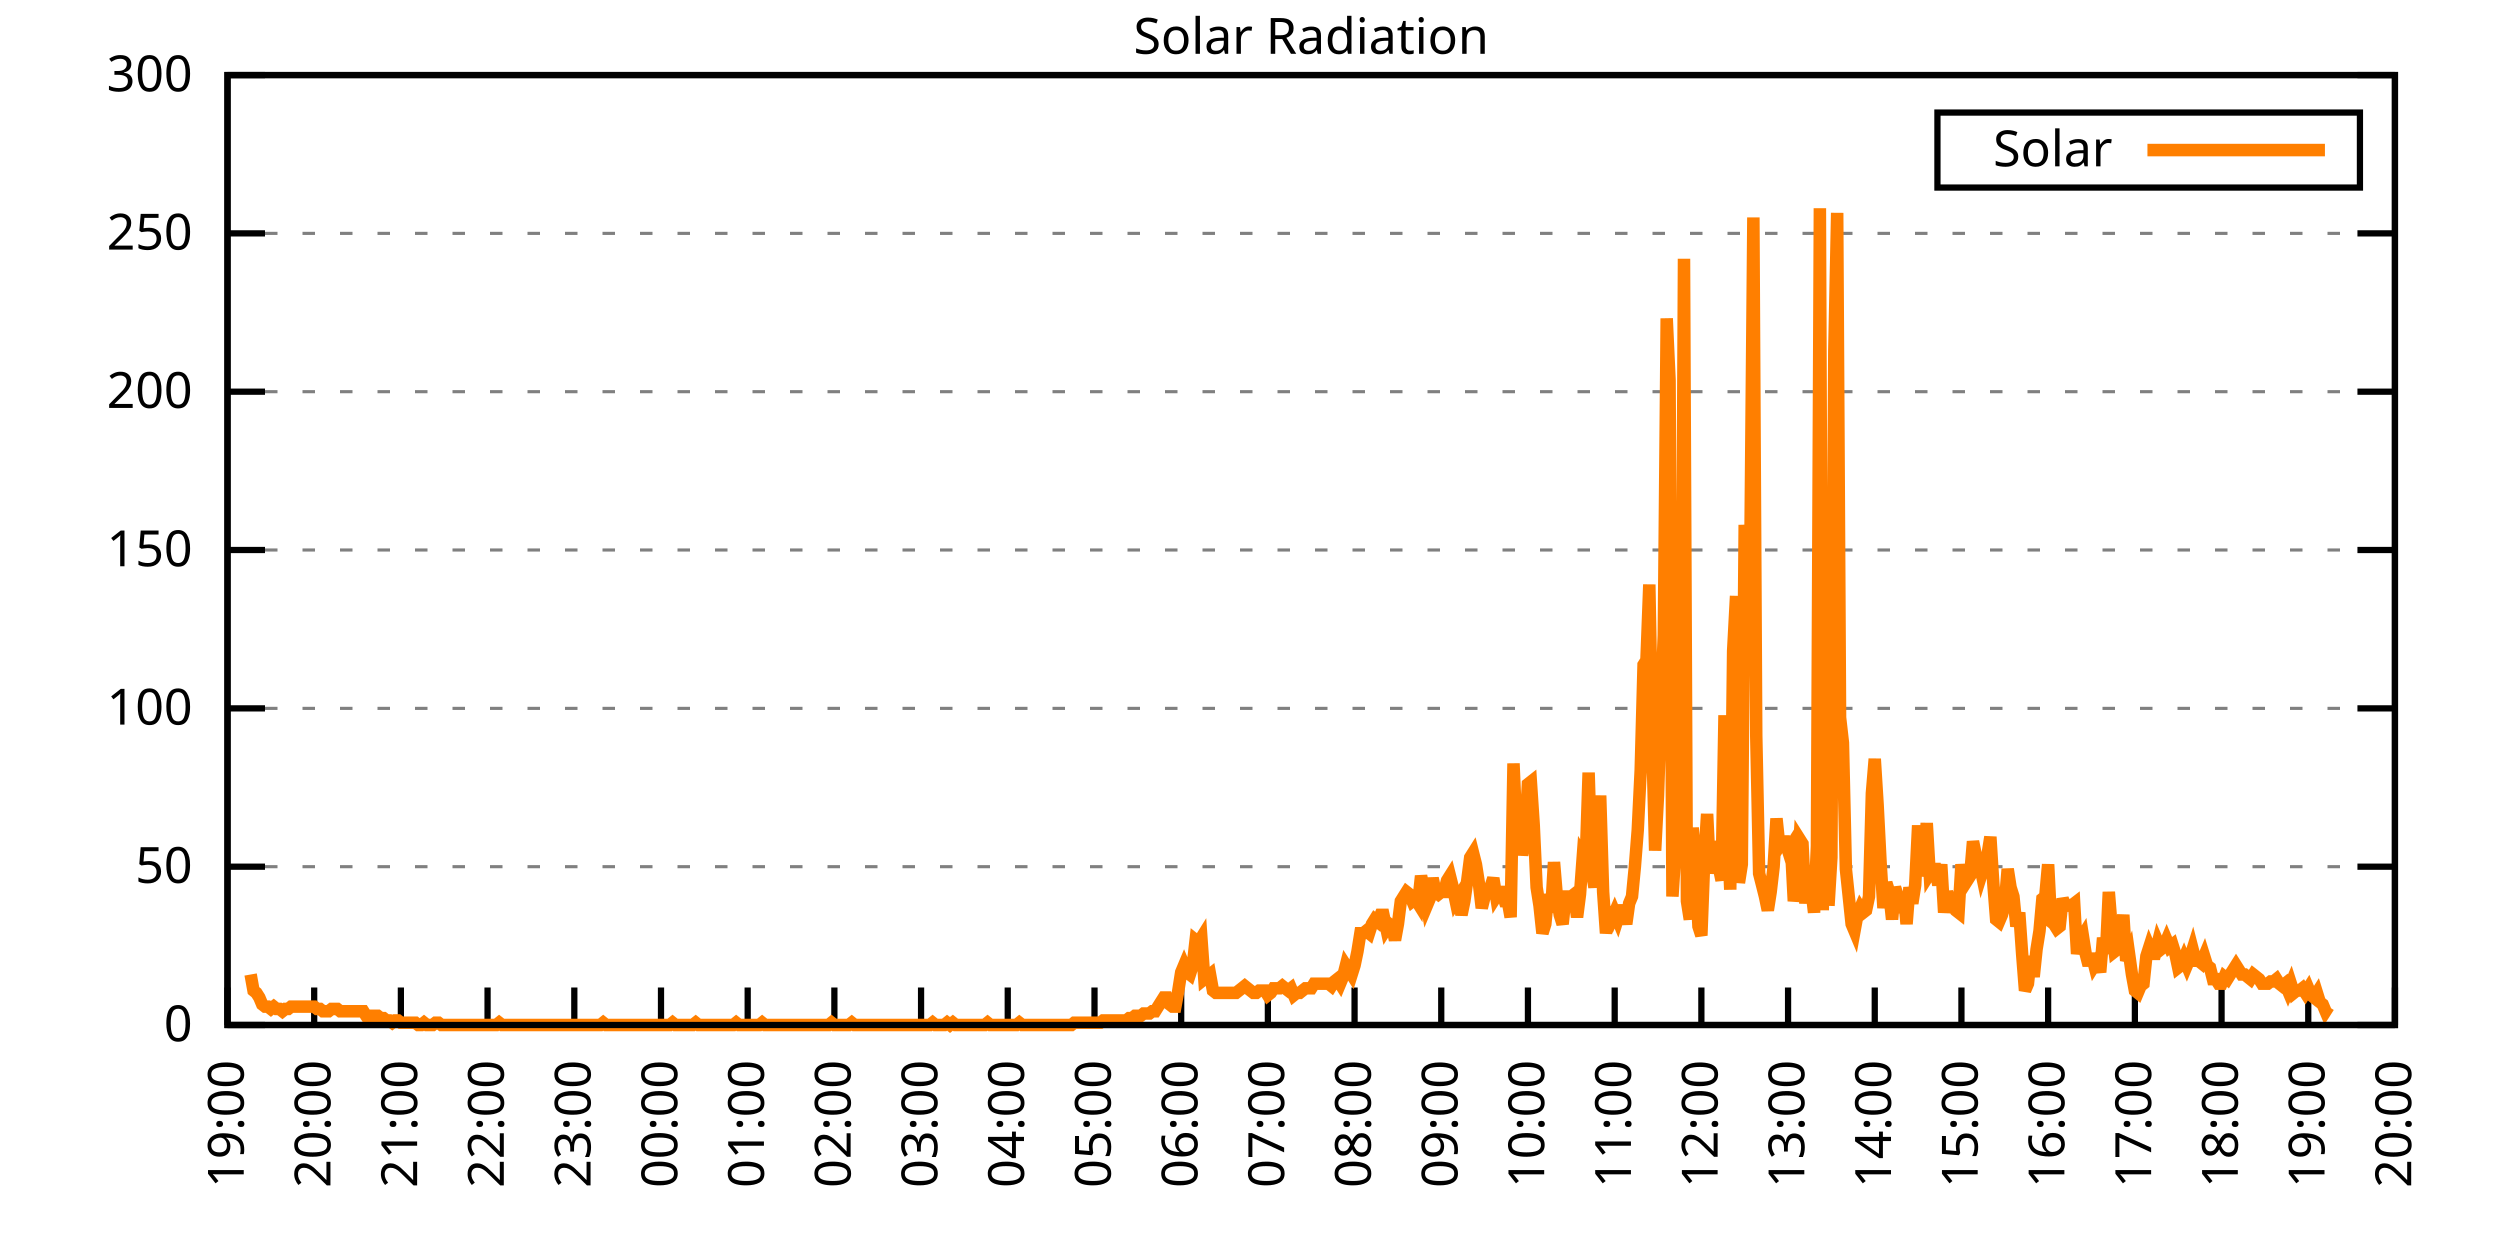
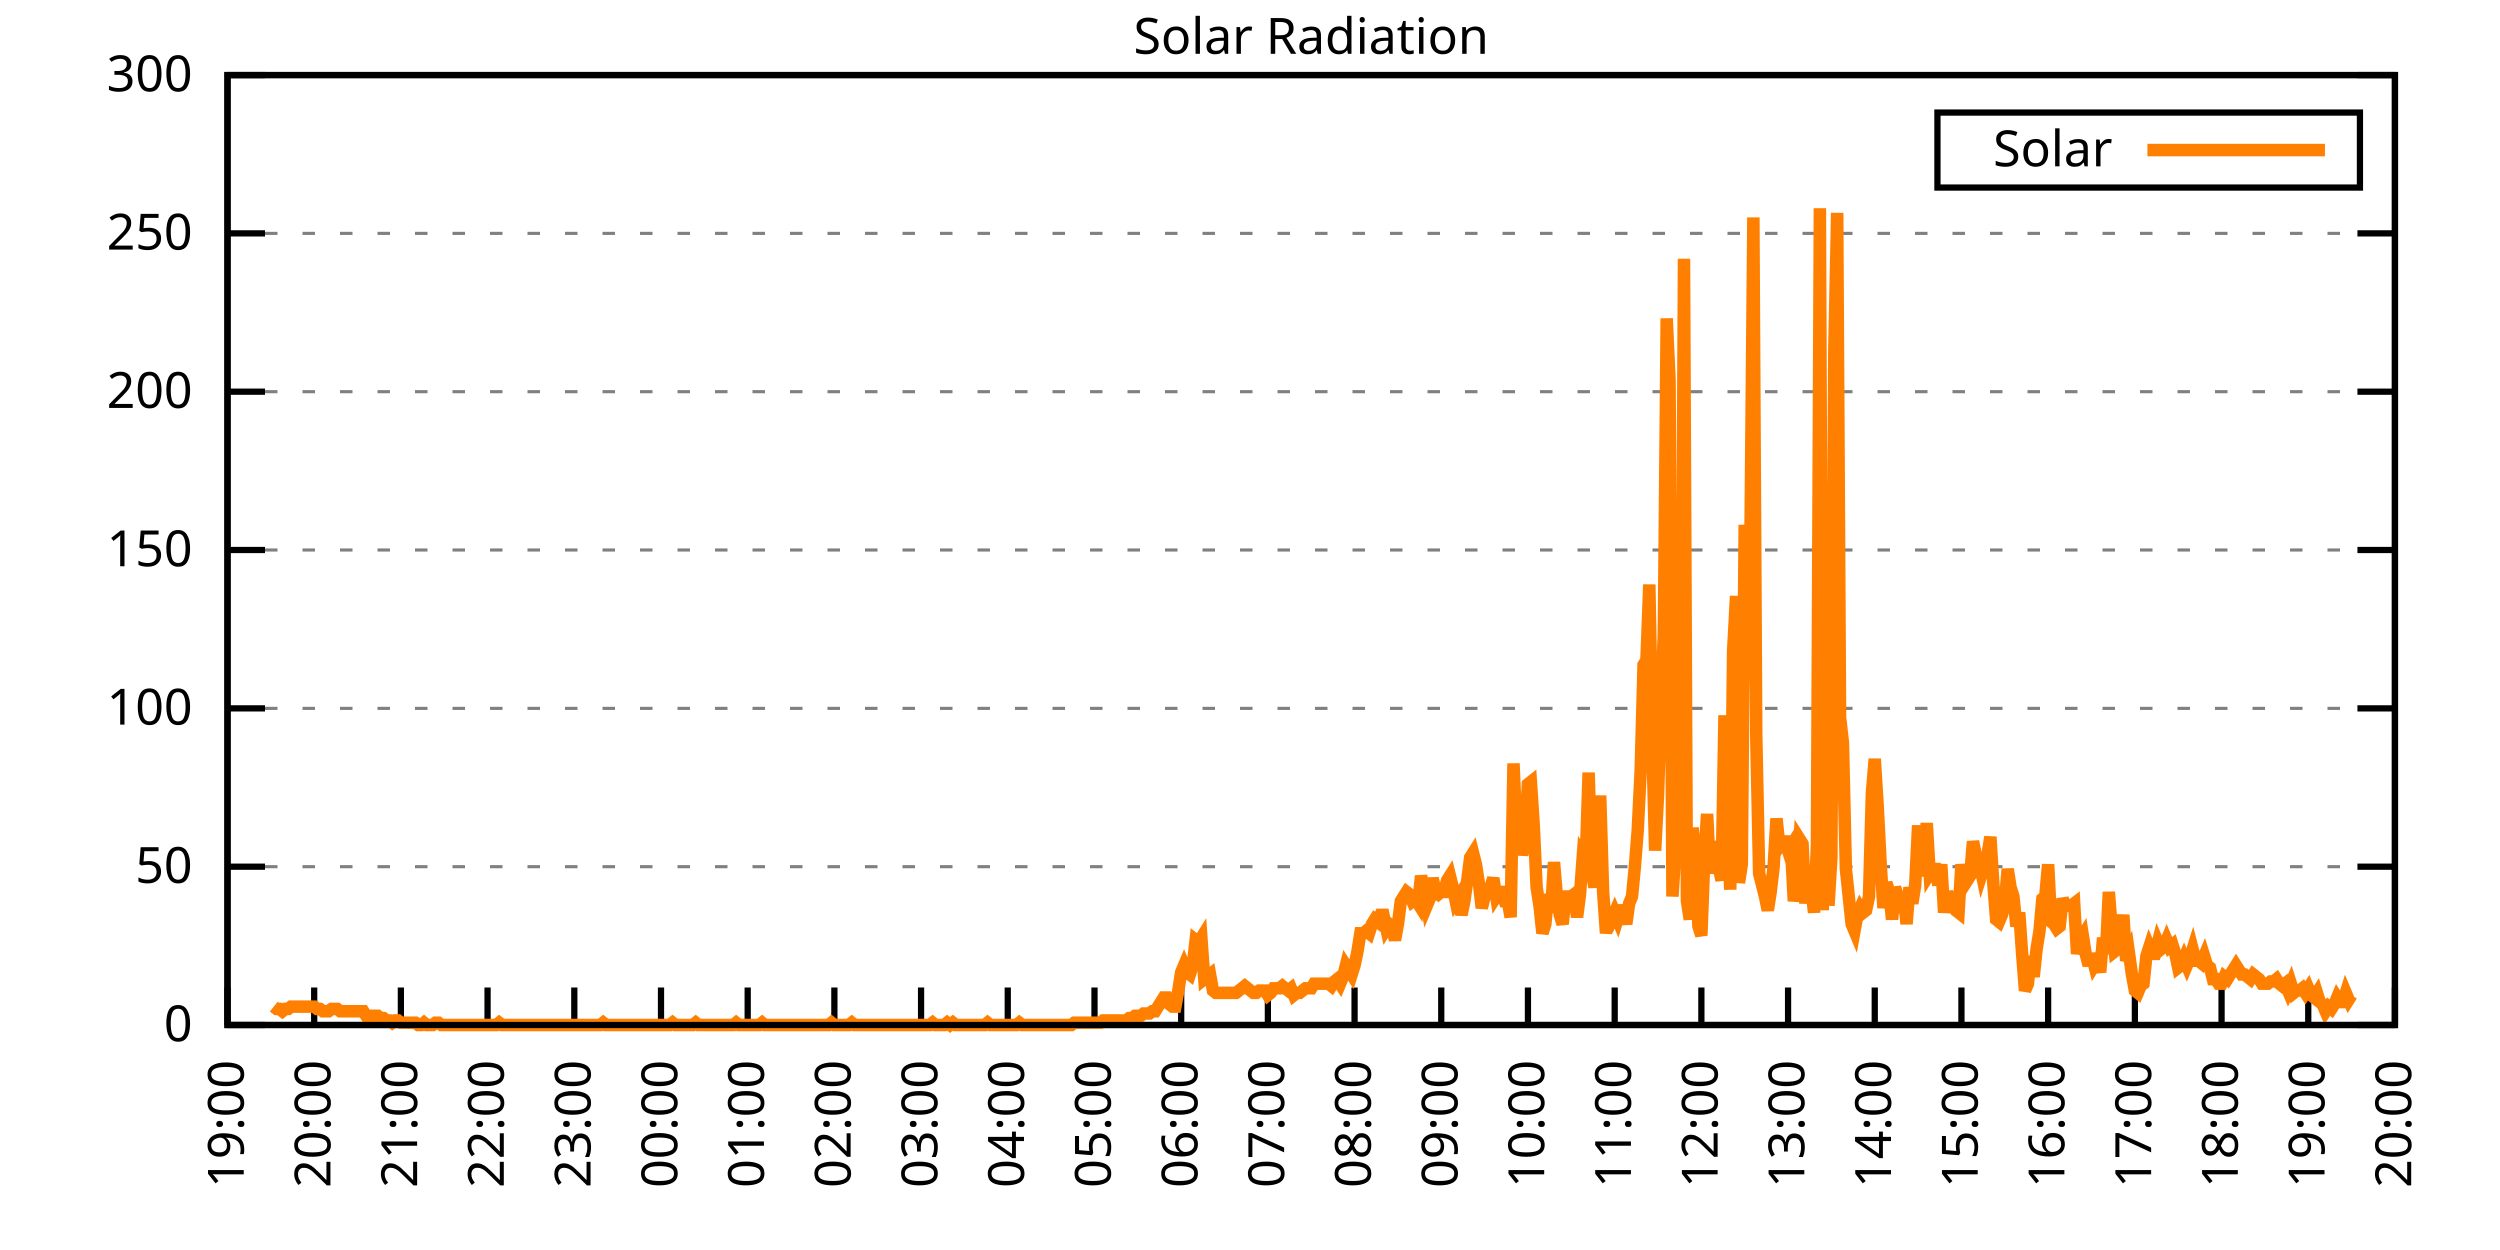
<svg xmlns="http://www.w3.org/2000/svg" xmlns:xlink="http://www.w3.org/1999/xlink" width="400" height="200" viewBox="0 0 400 200">
  <g id="gnuplot_canvas">
    <rect x="0" y="0" width="400" height="200" fill="none" />
    <defs>
      <circle id="gpDot" r="0.5" stroke-width="0.5" stroke="currentColor" />
      <path id="gpPt0" stroke-width="0.333" stroke="currentColor" d="M-1,0 h2 M0,-1 v2" />
      <path id="gpPt1" stroke-width="0.333" stroke="currentColor" d="M-1,-1 L1,1 M1,-1 L-1,1" />
      <path id="gpPt2" stroke-width="0.333" stroke="currentColor" d="M-1,0 L1,0 M0,-1 L0,1 M-1,-1 L1,1 M-1,1 L1,-1" />
      <rect id="gpPt3" stroke-width="0.333" stroke="currentColor" x="-1" y="-1" width="2" height="2" />
      <rect id="gpPt4" stroke-width="0.333" stroke="currentColor" fill="currentColor" x="-1" y="-1" width="2" height="2" />
      <circle id="gpPt5" stroke-width="0.333" stroke="currentColor" cx="0" cy="0" r="1" />
      <use xlink:href="#gpPt5" id="gpPt6" fill="currentColor" stroke="none" />
      <path id="gpPt7" stroke-width="0.333" stroke="currentColor" d="M0,-1.33 L-1.33,0.67 L1.33,0.67 z" />
      <use xlink:href="#gpPt7" id="gpPt8" fill="currentColor" stroke="none" />
      <use xlink:href="#gpPt7" id="gpPt9" stroke="currentColor" transform="rotate(180)" />
      <use xlink:href="#gpPt9" id="gpPt10" fill="currentColor" stroke="none" />
      <use xlink:href="#gpPt3" id="gpPt11" stroke="currentColor" transform="rotate(45)" />
      <use xlink:href="#gpPt11" id="gpPt12" fill="currentColor" stroke="none" />
      <path id="gpPt13" stroke-width="0.333" stroke="currentColor" d="M0,1.330 L1.265,0.411 L0.782,-1.067 L-0.782,-1.076 L-1.265,0.411 z" />
      <use xlink:href="#gpPt13" id="gpPt14" fill="currentColor" stroke="none" />
      <filter id="textbox" filterUnits="objectBoundingBox" x="0" y="0" height="1" width="1">
        <feFlood flood-color="white" flood-opacity="1" result="bgnd" />
        <feComposite in="SourceGraphic" in2="bgnd" operator="atop" />
      </filter>
      <filter id="greybox" filterUnits="objectBoundingBox" x="0" y="0" height="1" width="1">
        <feFlood flood-color="lightgrey" flood-opacity="1" result="grey" />
        <feComposite in="SourceGraphic" in2="grey" operator="atop" />
      </filter>
    </defs>
    <g fill="none" color="white" stroke="currentColor" stroke-width="1.00" stroke-linecap="butt" stroke-linejoin="miter">
</g>
    <g fill="none" color="black" stroke="currentColor" stroke-width="1.00" stroke-linecap="butt" stroke-linejoin="miter">
      <g stroke="none" shape-rendering="crispEdges">
        <polygon fill="rgb(255, 255, 255)" points="36.40,164.00 383.18,164.00 383.18,12.02 36.40,12.02 " />
      </g>
    </g>
    <g fill="none" color="black" stroke="currentColor" stroke-width="1.00" stroke-linecap="butt" stroke-linejoin="miter">
</g>
    <g fill="none" color="black" stroke="black" stroke-width="0.50" stroke-linecap="butt" stroke-linejoin="miter">
</g>
    <g fill="none" color="gray" stroke="currentColor" stroke-width="0.50" stroke-linecap="butt" stroke-linejoin="miter">
      <path stroke="gray" stroke-dasharray="2,4" class="gridline" d="M36.40,164.00 L383.19,164.00  " />
    </g>
    <g fill="none" color="gray" stroke="gray" stroke-width="1.00" stroke-linecap="butt" stroke-linejoin="miter">
</g>
    <g fill="none" color="black" stroke="currentColor" stroke-width="1.00" stroke-linecap="butt" stroke-linejoin="miter">
      <path stroke="black" d="M36.40,164.00 L42.40,164.00 M383.19,164.00 L377.19,164.00  " />
      <g transform="translate(30.80,166.60)" stroke="none" fill="black" font-family="Sans" font-size="8.00" text-anchor="end">
        <text>
          <tspan font-family="Sans"> 0</tspan>
        </text>
      </g>
    </g>
    <g fill="none" color="black" stroke="currentColor" stroke-width="1.00" stroke-linecap="butt" stroke-linejoin="miter">
</g>
    <g fill="none" color="black" stroke="black" stroke-width="0.50" stroke-linecap="butt" stroke-linejoin="miter">
</g>
    <g fill="none" color="gray" stroke="currentColor" stroke-width="0.50" stroke-linecap="butt" stroke-linejoin="miter">
      <path stroke="gray" stroke-dasharray="2,4" class="gridline" d="M36.40,138.67 L383.19,138.67  " />
    </g>
    <g fill="none" color="gray" stroke="gray" stroke-width="1.00" stroke-linecap="butt" stroke-linejoin="miter">
</g>
    <g fill="none" color="black" stroke="currentColor" stroke-width="1.00" stroke-linecap="butt" stroke-linejoin="miter">
      <path stroke="black" d="M36.40,138.67 L42.40,138.67 M383.19,138.67 L377.19,138.67  " />
      <g transform="translate(30.80,141.27)" stroke="none" fill="black" font-family="Sans" font-size="8.00" text-anchor="end">
        <text>
          <tspan font-family="Sans"> 50</tspan>
        </text>
      </g>
    </g>
    <g fill="none" color="black" stroke="currentColor" stroke-width="1.00" stroke-linecap="butt" stroke-linejoin="miter">
</g>
    <g fill="none" color="black" stroke="black" stroke-width="0.50" stroke-linecap="butt" stroke-linejoin="miter">
</g>
    <g fill="none" color="gray" stroke="currentColor" stroke-width="0.50" stroke-linecap="butt" stroke-linejoin="miter">
      <path stroke="gray" stroke-dasharray="2,4" class="gridline" d="M36.40,113.34 L383.19,113.34  " />
    </g>
    <g fill="none" color="gray" stroke="gray" stroke-width="1.00" stroke-linecap="butt" stroke-linejoin="miter">
</g>
    <g fill="none" color="black" stroke="currentColor" stroke-width="1.00" stroke-linecap="butt" stroke-linejoin="miter">
      <path stroke="black" d="M36.40,113.34 L42.40,113.34 M383.19,113.34 L377.19,113.34  " />
      <g transform="translate(30.80,115.94)" stroke="none" fill="black" font-family="Sans" font-size="8.00" text-anchor="end">
        <text>
          <tspan font-family="Sans"> 100</tspan>
        </text>
      </g>
    </g>
    <g fill="none" color="black" stroke="currentColor" stroke-width="1.00" stroke-linecap="butt" stroke-linejoin="miter">
</g>
    <g fill="none" color="black" stroke="black" stroke-width="0.50" stroke-linecap="butt" stroke-linejoin="miter">
</g>
    <g fill="none" color="gray" stroke="currentColor" stroke-width="0.50" stroke-linecap="butt" stroke-linejoin="miter">
      <path stroke="gray" stroke-dasharray="2,4" class="gridline" d="M36.40,88.00 L383.19,88.00  " />
    </g>
    <g fill="none" color="gray" stroke="gray" stroke-width="1.00" stroke-linecap="butt" stroke-linejoin="miter">
</g>
    <g fill="none" color="black" stroke="currentColor" stroke-width="1.00" stroke-linecap="butt" stroke-linejoin="miter">
      <path stroke="black" d="M36.40,88.00 L42.40,88.00 M383.19,88.00 L377.19,88.00  " />
      <g transform="translate(30.80,90.60)" stroke="none" fill="black" font-family="Sans" font-size="8.00" text-anchor="end">
        <text>
          <tspan font-family="Sans"> 150</tspan>
        </text>
      </g>
    </g>
    <g fill="none" color="black" stroke="currentColor" stroke-width="1.00" stroke-linecap="butt" stroke-linejoin="miter">
</g>
    <g fill="none" color="black" stroke="black" stroke-width="0.50" stroke-linecap="butt" stroke-linejoin="miter">
</g>
    <g fill="none" color="gray" stroke="currentColor" stroke-width="0.50" stroke-linecap="butt" stroke-linejoin="miter">
      <path stroke="gray" stroke-dasharray="2,4" class="gridline" d="M36.40,62.67 L383.19,62.67  " />
    </g>
    <g fill="none" color="gray" stroke="gray" stroke-width="1.00" stroke-linecap="butt" stroke-linejoin="miter">
</g>
    <g fill="none" color="black" stroke="currentColor" stroke-width="1.00" stroke-linecap="butt" stroke-linejoin="miter">
      <path stroke="black" d="M36.40,62.67 L42.40,62.67 M383.19,62.67 L377.19,62.67  " />
      <g transform="translate(30.80,65.27)" stroke="none" fill="black" font-family="Sans" font-size="8.00" text-anchor="end">
        <text>
          <tspan font-family="Sans"> 200</tspan>
        </text>
      </g>
    </g>
    <g fill="none" color="black" stroke="currentColor" stroke-width="1.00" stroke-linecap="butt" stroke-linejoin="miter">
</g>
    <g fill="none" color="black" stroke="black" stroke-width="0.50" stroke-linecap="butt" stroke-linejoin="miter">
</g>
    <g fill="none" color="gray" stroke="currentColor" stroke-width="0.50" stroke-linecap="butt" stroke-linejoin="miter">
      <path stroke="gray" stroke-dasharray="2,4" class="gridline" d="M36.40,37.34 L383.19,37.34  " />
    </g>
    <g fill="none" color="gray" stroke="gray" stroke-width="1.00" stroke-linecap="butt" stroke-linejoin="miter">
</g>
    <g fill="none" color="black" stroke="currentColor" stroke-width="1.00" stroke-linecap="butt" stroke-linejoin="miter">
      <path stroke="black" d="M36.40,37.34 L42.40,37.34 M383.19,37.34 L377.19,37.34  " />
      <g transform="translate(30.80,39.94)" stroke="none" fill="black" font-family="Sans" font-size="8.00" text-anchor="end">
        <text>
          <tspan font-family="Sans"> 250</tspan>
        </text>
      </g>
    </g>
    <g fill="none" color="black" stroke="currentColor" stroke-width="1.00" stroke-linecap="butt" stroke-linejoin="miter">
</g>
    <g fill="none" color="black" stroke="black" stroke-width="0.50" stroke-linecap="butt" stroke-linejoin="miter">
</g>
    <g fill="none" color="gray" stroke="currentColor" stroke-width="0.50" stroke-linecap="butt" stroke-linejoin="miter">
      <path stroke="gray" stroke-dasharray="2,4" class="gridline" d="M36.40,12.01 L383.19,12.01  " />
    </g>
    <g fill="none" color="gray" stroke="gray" stroke-width="1.00" stroke-linecap="butt" stroke-linejoin="miter">
</g>
    <g fill="none" color="black" stroke="currentColor" stroke-width="1.00" stroke-linecap="butt" stroke-linejoin="miter">
      <path stroke="black" d="M36.40,12.01 L42.40,12.01 M383.19,12.01 L377.19,12.01  " />
      <g transform="translate(30.80,14.61)" stroke="none" fill="black" font-family="Sans" font-size="8.00" text-anchor="end">
        <text>
          <tspan font-family="Sans"> 300</tspan>
        </text>
      </g>
    </g>
    <g fill="none" color="black" stroke="currentColor" stroke-width="1.00" stroke-linecap="butt" stroke-linejoin="miter">
      <path stroke="black" d="M36.40,164.00 L36.40,158.00  " />
      <g transform="translate(39.00,169.60) rotate(270.00)" stroke="none" fill="black" font-family="Sans" font-size="8.00" text-anchor="end">
        <text>
          <tspan font-family="Sans">19:00</tspan>
        </text>
      </g>
    </g>
    <g fill="none" color="black" stroke="currentColor" stroke-width="1.00" stroke-linecap="butt" stroke-linejoin="miter">
      <path stroke="black" d="M50.27,164.00 L50.27,158.00  " />
      <g transform="translate(52.87,169.60) rotate(270.00)" stroke="none" fill="black" font-family="Sans" font-size="8.00" text-anchor="end">
        <text>
          <tspan font-family="Sans">20:00</tspan>
        </text>
      </g>
    </g>
    <g fill="none" color="black" stroke="currentColor" stroke-width="1.00" stroke-linecap="butt" stroke-linejoin="miter">
      <path stroke="black" d="M64.14,164.00 L64.14,158.00  " />
      <g transform="translate(66.74,169.60) rotate(270.00)" stroke="none" fill="black" font-family="Sans" font-size="8.00" text-anchor="end">
        <text>
          <tspan font-family="Sans">21:00</tspan>
        </text>
      </g>
    </g>
    <g fill="none" color="black" stroke="currentColor" stroke-width="1.00" stroke-linecap="butt" stroke-linejoin="miter">
      <path stroke="black" d="M78.01,164.00 L78.01,158.00  " />
      <g transform="translate(80.61,169.60) rotate(270.00)" stroke="none" fill="black" font-family="Sans" font-size="8.00" text-anchor="end">
        <text>
          <tspan font-family="Sans">22:00</tspan>
        </text>
      </g>
    </g>
    <g fill="none" color="black" stroke="currentColor" stroke-width="1.00" stroke-linecap="butt" stroke-linejoin="miter">
      <path stroke="black" d="M91.89,164.00 L91.89,158.00  " />
      <g transform="translate(94.49,169.60) rotate(270.00)" stroke="none" fill="black" font-family="Sans" font-size="8.00" text-anchor="end">
        <text>
          <tspan font-family="Sans">23:00</tspan>
        </text>
      </g>
    </g>
    <g fill="none" color="black" stroke="currentColor" stroke-width="1.00" stroke-linecap="butt" stroke-linejoin="miter">
      <path stroke="black" d="M105.76,164.00 L105.76,158.00  " />
      <g transform="translate(108.36,169.60) rotate(270.00)" stroke="none" fill="black" font-family="Sans" font-size="8.00" text-anchor="end">
        <text>
          <tspan font-family="Sans">00:00</tspan>
        </text>
      </g>
    </g>
    <g fill="none" color="black" stroke="currentColor" stroke-width="1.00" stroke-linecap="butt" stroke-linejoin="miter">
      <path stroke="black" d="M119.63,164.00 L119.63,158.00  " />
      <g transform="translate(122.23,169.60) rotate(270.00)" stroke="none" fill="black" font-family="Sans" font-size="8.00" text-anchor="end">
        <text>
          <tspan font-family="Sans">01:00</tspan>
        </text>
      </g>
    </g>
    <g fill="none" color="black" stroke="currentColor" stroke-width="1.00" stroke-linecap="butt" stroke-linejoin="miter">
      <path stroke="black" d="M133.50,164.00 L133.50,158.00  " />
      <g transform="translate(136.10,169.60) rotate(270.00)" stroke="none" fill="black" font-family="Sans" font-size="8.00" text-anchor="end">
        <text>
          <tspan font-family="Sans">02:00</tspan>
        </text>
      </g>
    </g>
    <g fill="none" color="black" stroke="currentColor" stroke-width="1.00" stroke-linecap="butt" stroke-linejoin="miter">
      <path stroke="black" d="M147.37,164.00 L147.37,158.00  " />
      <g transform="translate(149.97,169.60) rotate(270.00)" stroke="none" fill="black" font-family="Sans" font-size="8.00" text-anchor="end">
        <text>
          <tspan font-family="Sans">03:00</tspan>
        </text>
      </g>
    </g>
    <g fill="none" color="black" stroke="currentColor" stroke-width="1.00" stroke-linecap="butt" stroke-linejoin="miter">
      <path stroke="black" d="M161.24,164.00 L161.24,158.00  " />
      <g transform="translate(163.84,169.60) rotate(270.00)" stroke="none" fill="black" font-family="Sans" font-size="8.00" text-anchor="end">
        <text>
          <tspan font-family="Sans">04:00</tspan>
        </text>
      </g>
    </g>
    <g fill="none" color="black" stroke="currentColor" stroke-width="1.00" stroke-linecap="butt" stroke-linejoin="miter">
      <path stroke="black" d="M175.12,164.00 L175.12,158.00  " />
      <g transform="translate(177.72,169.60) rotate(270.00)" stroke="none" fill="black" font-family="Sans" font-size="8.00" text-anchor="end">
        <text>
          <tspan font-family="Sans">05:00</tspan>
        </text>
      </g>
    </g>
    <g fill="none" color="black" stroke="currentColor" stroke-width="1.00" stroke-linecap="butt" stroke-linejoin="miter">
      <path stroke="black" d="M188.99,164.00 L188.99,158.00  " />
      <g transform="translate(191.59,169.60) rotate(270.00)" stroke="none" fill="black" font-family="Sans" font-size="8.00" text-anchor="end">
        <text>
          <tspan font-family="Sans">06:00</tspan>
        </text>
      </g>
    </g>
    <g fill="none" color="black" stroke="currentColor" stroke-width="1.00" stroke-linecap="butt" stroke-linejoin="miter">
      <path stroke="black" d="M202.86,164.00 L202.86,158.00  " />
      <g transform="translate(205.46,169.60) rotate(270.00)" stroke="none" fill="black" font-family="Sans" font-size="8.00" text-anchor="end">
        <text>
          <tspan font-family="Sans">07:00</tspan>
        </text>
      </g>
    </g>
    <g fill="none" color="black" stroke="currentColor" stroke-width="1.00" stroke-linecap="butt" stroke-linejoin="miter">
      <path stroke="black" d="M216.73,164.00 L216.73,158.00  " />
      <g transform="translate(219.33,169.60) rotate(270.00)" stroke="none" fill="black" font-family="Sans" font-size="8.00" text-anchor="end">
        <text>
          <tspan font-family="Sans">08:00</tspan>
        </text>
      </g>
    </g>
    <g fill="none" color="black" stroke="currentColor" stroke-width="1.00" stroke-linecap="butt" stroke-linejoin="miter">
      <path stroke="black" d="M230.60,164.00 L230.60,158.00  " />
      <g transform="translate(233.20,169.60) rotate(270.00)" stroke="none" fill="black" font-family="Sans" font-size="8.00" text-anchor="end">
        <text>
          <tspan font-family="Sans">09:00</tspan>
        </text>
      </g>
    </g>
    <g fill="none" color="black" stroke="currentColor" stroke-width="1.00" stroke-linecap="butt" stroke-linejoin="miter">
      <path stroke="black" d="M244.47,164.00 L244.47,158.00  " />
      <g transform="translate(247.07,169.60) rotate(270.00)" stroke="none" fill="black" font-family="Sans" font-size="8.00" text-anchor="end">
        <text>
          <tspan font-family="Sans">10:00</tspan>
        </text>
      </g>
    </g>
    <g fill="none" color="black" stroke="currentColor" stroke-width="1.00" stroke-linecap="butt" stroke-linejoin="miter">
      <path stroke="black" d="M258.35,164.00 L258.35,158.00  " />
      <g transform="translate(260.95,169.60) rotate(270.00)" stroke="none" fill="black" font-family="Sans" font-size="8.00" text-anchor="end">
        <text>
          <tspan font-family="Sans">11:00</tspan>
        </text>
      </g>
    </g>
    <g fill="none" color="black" stroke="currentColor" stroke-width="1.00" stroke-linecap="butt" stroke-linejoin="miter">
      <path stroke="black" d="M272.22,164.00 L272.22,158.00  " />
      <g transform="translate(274.82,169.60) rotate(270.00)" stroke="none" fill="black" font-family="Sans" font-size="8.00" text-anchor="end">
        <text>
          <tspan font-family="Sans">12:00</tspan>
        </text>
      </g>
    </g>
    <g fill="none" color="black" stroke="currentColor" stroke-width="1.00" stroke-linecap="butt" stroke-linejoin="miter">
      <path stroke="black" d="M286.09,164.00 L286.09,158.00  " />
      <g transform="translate(288.69,169.60) rotate(270.00)" stroke="none" fill="black" font-family="Sans" font-size="8.00" text-anchor="end">
        <text>
          <tspan font-family="Sans">13:00</tspan>
        </text>
      </g>
    </g>
    <g fill="none" color="black" stroke="currentColor" stroke-width="1.00" stroke-linecap="butt" stroke-linejoin="miter">
      <path stroke="black" d="M299.96,164.00 L299.96,158.00  " />
      <g transform="translate(302.56,169.60) rotate(270.00)" stroke="none" fill="black" font-family="Sans" font-size="8.00" text-anchor="end">
        <text>
          <tspan font-family="Sans">14:00</tspan>
        </text>
      </g>
    </g>
    <g fill="none" color="black" stroke="currentColor" stroke-width="1.00" stroke-linecap="butt" stroke-linejoin="miter">
      <path stroke="black" d="M313.83,164.00 L313.83,158.00  " />
      <g transform="translate(316.43,169.60) rotate(270.00)" stroke="none" fill="black" font-family="Sans" font-size="8.00" text-anchor="end">
        <text>
          <tspan font-family="Sans">15:00</tspan>
        </text>
      </g>
    </g>
    <g fill="none" color="black" stroke="currentColor" stroke-width="1.00" stroke-linecap="butt" stroke-linejoin="miter">
      <path stroke="black" d="M327.70,164.00 L327.70,158.00  " />
      <g transform="translate(330.30,169.60) rotate(270.00)" stroke="none" fill="black" font-family="Sans" font-size="8.00" text-anchor="end">
        <text>
          <tspan font-family="Sans">16:00</tspan>
        </text>
      </g>
    </g>
    <g fill="none" color="black" stroke="currentColor" stroke-width="1.00" stroke-linecap="butt" stroke-linejoin="miter">
      <path stroke="black" d="M341.58,164.00 L341.58,158.00  " />
      <g transform="translate(344.18,169.60) rotate(270.00)" stroke="none" fill="black" font-family="Sans" font-size="8.00" text-anchor="end">
        <text>
          <tspan font-family="Sans">17:00</tspan>
        </text>
      </g>
    </g>
    <g fill="none" color="black" stroke="currentColor" stroke-width="1.00" stroke-linecap="butt" stroke-linejoin="miter">
      <path stroke="black" d="M355.45,164.00 L355.45,158.00  " />
      <g transform="translate(358.05,169.60) rotate(270.00)" stroke="none" fill="black" font-family="Sans" font-size="8.00" text-anchor="end">
        <text>
          <tspan font-family="Sans">18:00</tspan>
        </text>
      </g>
    </g>
    <g fill="none" color="black" stroke="currentColor" stroke-width="1.00" stroke-linecap="butt" stroke-linejoin="miter">
      <path stroke="black" d="M369.32,164.00 L369.32,158.00  " />
      <g transform="translate(371.92,169.60) rotate(270.00)" stroke="none" fill="black" font-family="Sans" font-size="8.00" text-anchor="end">
        <text>
          <tspan font-family="Sans">19:00</tspan>
        </text>
      </g>
    </g>
    <g fill="none" color="black" stroke="currentColor" stroke-width="1.00" stroke-linecap="butt" stroke-linejoin="miter">
      <path stroke="black" d="M383.19,164.00 L383.19,158.00  " />
      <g transform="translate(385.79,169.60) rotate(270.00)" stroke="none" fill="black" font-family="Sans" font-size="8.00" text-anchor="end">
        <text>
          <tspan font-family="Sans">20:00</tspan>
        </text>
      </g>
    </g>
    <g fill="none" color="black" stroke="currentColor" stroke-width="1.00" stroke-linecap="butt" stroke-linejoin="miter">
</g>
    <g fill="none" color="black" stroke="currentColor" stroke-width="1.00" stroke-linecap="butt" stroke-linejoin="miter">
      <path stroke="black" d="M36.40,12.01 L36.40,164.00 L383.19,164.00 L383.19,12.01 L36.40,12.01 Z  " />
    </g>
    <g fill="none" color="black" stroke="currentColor" stroke-width="1.00" stroke-linecap="butt" stroke-linejoin="miter">
</g>
    <g fill="none" color="black" stroke="currentColor" stroke-width="1.00" stroke-linecap="butt" stroke-linejoin="miter">
      <path stroke="black" d="M309.99,30.01 L309.99,18.01 L377.59,18.01 L377.59,30.01 L309.99,30.01 Z  " />
    </g>
    <g id="Solar_Radiation_plot_1">
      <g fill="none" color="white" stroke="black" stroke-width="2.00" stroke-linecap="butt" stroke-linejoin="miter">
</g>
      <g fill="none" color="black" stroke="currentColor" stroke-width="2.00" stroke-linecap="butt" stroke-linejoin="miter">
        <g transform="translate(337.99,26.61)" stroke="none" fill="black" font-family="Sans" font-size="8.00" text-anchor="end">
          <text>
            <tspan font-family="Sans">Solar</tspan>
          </text>
        </g>
      </g>
      <g fill="none" color="black" stroke="currentColor" stroke-width="2.00" stroke-linecap="butt" stroke-linejoin="miter">
-         <path stroke="rgb(255, 127,   0)" d="M343.59,24.01 L371.99,24.01 M40.10,155.92 L40.56,158.49 L41.02,158.86 L41.49,159.60 L41.95,160.70 L42.41,161.06   L42.87,161.06 L43.34,161.43 L43.80,161.06 L44.26,161.43 L44.72,161.43 L45.19,161.80 L45.65,161.43 L46.11,161.43   L46.57,161.06 L47.03,161.06 L47.50,161.06 L47.96,161.06 L48.42,161.06 L48.88,161.06 L49.35,161.06 L49.81,161.06   L50.27,161.06 L50.73,161.43 L51.20,161.43 L51.66,161.80 L52.12,161.80 L52.58,161.80 L53.05,161.43 L53.51,161.43   L53.97,161.43 L54.43,161.80 L54.90,161.80 L55.36,161.80 L55.82,161.80 L56.28,161.80 L56.75,161.80 L57.21,161.80   L57.67,161.80 L58.13,161.80 L58.59,162.53 L59.06,162.53 L59.52,162.53 L59.98,162.53 L60.44,162.53 L60.91,162.90   L61.37,162.90 L61.83,163.27 L62.29,163.27 L62.76,163.63 L63.22,163.27 L63.68,163.27 L64.14,163.63 L64.61,163.63   L65.07,163.63 L65.53,163.63 L65.99,163.63 L66.46,163.63 L66.92,164.00 L67.38,164.00 L67.84,163.63 L68.30,164.00   L68.77,164.00 L69.23,164.00 L69.69,163.63 L70.15,163.63 L70.62,164.00 L71.08,164.00 L71.54,164.00 L72.00,164.00   L72.47,164.00 L72.93,164.00 L73.39,164.00 L73.85,164.00 L74.32,164.00 L74.78,164.00 L75.24,164.00 L75.70,164.00   L76.17,164.00 L76.63,164.00 L77.09,164.00 L77.55,164.00 L78.01,164.00 L78.48,164.00 L78.94,164.00 L79.40,164.00   L79.86,163.63 L80.33,164.00 L80.79,164.00 L81.25,164.00 L81.71,164.00 L82.18,164.00 L82.64,164.00 L83.10,164.00   L83.56,164.00 L84.03,164.00 L84.49,164.00 L84.95,164.00 L85.41,164.00 L85.88,164.00 L86.34,164.00 L86.80,164.00   L87.26,164.00 L87.72,164.00 L88.19,164.00 L88.65,164.00 L89.11,164.00 L89.57,164.00 L90.04,164.00 L90.50,164.00   L90.96,164.00 L91.42,164.00 L91.89,164.00 L92.35,164.00 L92.81,164.00 L93.27,164.00 L93.74,164.00 L94.20,164.00   L94.66,164.00 L95.12,164.00 L95.59,164.00 L96.05,164.00 L96.51,163.63 L96.97,164.00 L97.44,164.00 L97.90,164.00   L98.36,164.00 L98.82,164.00 L99.28,164.00 L99.75,164.00 L100.21,164.00 L100.67,164.00 L101.13,164.00 L101.60,164.00   L102.06,164.00 L102.52,164.00 L102.98,164.00 L103.45,164.00 L103.91,164.00 L104.37,164.00 L104.83,164.00 L105.30,164.00   L105.76,164.00 L106.22,164.00 L106.68,164.00 L107.15,164.00 L107.61,163.63 L108.07,164.00 L108.53,164.00 L108.99,164.00   L109.46,164.00 L109.92,164.00 L110.38,164.00 L110.84,164.00 L111.31,163.63 L111.77,164.00 L112.23,164.00 L112.69,164.00   L113.16,164.00 L113.62,164.00 L114.08,164.00 L114.54,164.00 L115.01,164.00 L115.47,164.00 L115.93,164.00 L116.39,164.00   L116.86,164.00 L117.32,164.00 L117.78,163.63 L118.24,164.00 L118.70,164.00 L119.17,164.00 L119.63,164.00 L120.09,164.00   L120.55,164.00 L121.02,164.00 L121.48,164.00 L121.94,163.63 L122.40,164.00 L122.87,164.00 L123.33,164.00 L123.79,164.00   L124.25,164.00 L124.72,164.00 L125.18,164.00 L125.64,164.00 L126.10,164.00 L126.57,164.00 L127.03,164.00 L127.49,164.00   L127.95,164.00 L128.41,164.00 L128.88,164.00 L129.34,164.00 L129.80,164.00 L130.26,164.00 L130.73,164.00 L131.19,164.00   L131.65,164.00 L132.11,164.00 L132.58,164.00 L133.04,163.63 L133.50,164.00 L133.96,164.00 L134.43,164.00 L134.89,164.00   L135.35,164.00 L135.81,164.00 L136.28,163.63 L136.74,164.00 L137.20,164.00 L137.66,164.00 L138.13,164.00 L138.59,164.00   L139.05,164.00 L139.51,164.00 L139.97,164.00 L140.44,164.00 L140.90,164.00 L141.36,164.00 L141.82,164.00 L142.29,164.00   L142.75,164.00 L143.21,164.00 L143.67,164.00 L144.14,164.00 L144.60,164.00 L145.06,164.00 L145.52,164.00 L145.99,164.00   L146.45,164.00 L146.91,164.00 L147.37,164.00 L147.84,164.00 L148.30,164.00 L148.76,164.00 L149.22,163.63 L149.68,164.00   L150.15,164.00 L150.61,164.00 L151.07,164.00 L151.53,163.63 L152.00,164.00 L152.46,163.63 L152.92,164.00 L153.38,164.00   L153.85,164.00 L154.31,164.00 L154.77,164.00 L155.23,164.00 L155.70,164.00 L156.16,164.00 L156.62,164.00 L157.08,164.00   L157.55,164.00 L158.01,163.63 L158.47,164.00 L158.93,164.00 L159.39,164.00 L159.86,164.00 L160.32,164.00 L160.78,164.00   L161.24,164.00 L161.71,164.00 L162.17,164.00 L162.63,164.00 L163.09,163.63 L163.56,164.00 L164.02,164.00 L164.48,164.00   L164.94,164.00 L165.41,164.00 L165.87,164.00 L166.33,164.00 L166.79,164.00 L167.26,164.00 L167.72,164.00 L168.18,164.00   L168.64,164.00 L169.10,164.00 L169.57,164.00 L170.03,164.00 L170.49,164.00 L170.95,164.00 L171.42,164.00 L171.88,163.63   L172.34,163.63 L172.80,163.63 L173.27,163.63 L173.73,163.63 L174.19,163.63 L174.65,163.63 L175.12,163.63 L175.58,163.63   L176.04,163.63 L176.50,163.27 L176.97,163.27 L177.43,163.27 L177.89,163.27 L178.35,163.27 L178.82,163.27 L179.28,163.27   L179.74,163.27 L180.20,163.27 L180.66,162.90 L181.13,162.90 L181.59,162.53 L182.05,162.53 L182.51,162.53 L182.98,162.16   L183.44,162.16 L183.90,162.16 L184.36,161.80 L184.83,161.80 L185.29,161.06 L185.75,160.33 L186.21,159.60 L186.68,159.60   L187.14,160.70 L187.60,161.06 L188.06,161.06 L188.53,158.49 L188.99,155.56 L189.45,154.46 L189.91,155.56 L190.37,155.92   L190.84,154.46 L191.30,150.42 L191.76,150.79 L192.22,150.05 L192.69,156.66 L193.15,156.29 L193.61,155.92 L194.07,158.49   L194.54,158.86 L195.00,158.86 L195.46,158.86 L195.92,158.86 L196.39,158.86 L196.85,158.86 L197.31,158.86 L197.77,158.86   L198.24,158.49 L198.70,158.13 L199.16,157.76 L199.62,158.13 L200.08,158.49 L200.55,158.86 L201.01,158.86 L201.47,158.49   L201.93,158.49 L202.40,158.49 L202.86,159.23 L203.32,158.86 L203.78,158.13 L204.25,158.13 L204.71,158.13 L205.17,157.76   L205.63,158.13 L206.10,158.49 L206.56,158.13 L207.02,159.23 L207.48,158.86 L207.95,158.86 L208.41,158.49 L208.87,158.13   L209.33,158.13 L209.80,158.13 L210.26,157.39 L210.72,157.39 L211.18,157.39 L211.64,157.39 L212.11,157.39 L212.57,157.39   L213.03,157.76 L213.49,157.03 L213.96,156.66 L214.42,157.39 L214.88,156.29 L215.34,154.46 L215.81,155.19 L216.27,155.92   L216.73,154.46 L217.19,152.25 L217.66,149.32 L218.12,149.32 L218.58,148.95 L219.04,149.32 L219.51,147.85 L219.97,147.11   L220.43,147.48 L220.89,146.38 L221.35,146.38 L221.82,148.58 L222.28,147.85 L222.74,148.22 L223.20,150.42 L223.67,147.85   L224.13,144.18 L224.59,143.44 L225.05,142.71 L225.52,143.08 L225.98,144.18 L226.44,143.81 L226.90,144.55 L227.37,140.14   L227.83,142.34 L228.29,144.91 L228.75,143.81 L229.22,140.51 L229.68,142.71 L230.14,143.08 L230.60,142.71 L231.06,142.71   L231.53,140.87 L231.99,140.14 L232.45,141.98 L232.91,144.18 L233.38,143.44 L233.84,146.38 L234.30,144.18 L234.76,140.87   L235.23,137.20 L235.69,136.47 L236.15,138.30 L236.61,141.24 L237.08,145.28 L237.54,143.44 L238.00,142.71 L238.46,141.98   L238.93,140.51 L239.39,143.44 L239.85,142.71 L240.31,142.71 L240.77,144.18 L241.24,144.18 L241.70,146.75 L242.16,122.15   L242.62,132.80 L243.09,130.23 L243.55,136.84 L244.01,133.90 L244.47,125.46 L244.94,125.09 L245.40,132.06 L245.86,141.98   L246.32,144.91 L246.79,149.32 L247.25,147.85 L247.71,143.08 L248.17,146.01 L248.64,137.94 L249.10,143.44 L249.56,146.38   L250.02,147.85 L250.49,143.44 L250.95,143.44 L251.41,143.44 L251.87,143.08 L252.33,146.75 L252.80,143.08 L253.26,136.84   L253.72,137.57 L254.18,123.62 L254.65,139.04 L255.11,141.98 L255.57,135.74 L256.03,127.29 L256.50,142.71 L256.96,149.32   L257.42,146.38 L257.88,147.11 L258.35,146.01 L258.81,147.11 L259.27,145.65 L259.73,145.65 L260.20,147.85 L260.66,144.55   L261.12,143.44 L261.58,138.67 L262.04,132.80 L262.51,123.25 L262.97,106.37 L263.43,105.64 L263.89,93.52 L264.36,118.48   L264.82,136.10 L265.28,127.29 L265.74,113.34 L266.21,101.60 L266.67,50.94 L267.13,60.85 L267.59,143.44 L268.06,136.10   L268.52,123.62 L268.98,130.23 L269.44,41.40 L269.91,144.18 L270.37,147.11 L270.83,132.43 L271.29,138.67 L271.75,148.22   L272.22,149.68 L272.68,137.57 L273.14,130.23 L273.60,139.77 L274.07,134.63 L274.53,137.57 L274.99,138.67 L275.45,140.87   L275.92,114.44 L276.38,132.06 L276.84,142.34 L277.30,104.17 L277.77,95.36 L278.23,141.24 L278.69,138.30 L279.15,83.98   L279.62,91.69 L280.08,85.45 L280.54,34.79 L281.00,117.75 L281.46,139.77 L281.93,141.61 L282.39,143.44 L282.85,145.65   L283.31,142.71 L283.78,138.67 L284.24,130.96 L284.70,135.37 L285.16,134.63 L285.63,134.63 L286.09,136.10 L286.55,135.37   L287.01,144.18 L287.48,141.61 L287.94,134.27 L288.40,135.00 L288.86,144.55 L289.33,139.41 L289.79,141.98 L290.25,146.01   L290.71,135.37 L291.18,33.32 L291.64,145.65 L292.10,91.69 L292.56,144.91 L293.02,137.20 L293.49,56.08 L293.95,34.06   L294.41,114.81 L294.87,118.85 L295.34,139.04 L295.80,143.44 L296.26,147.85 L296.72,148.95 L297.19,146.38 L297.65,145.28   L298.11,146.01 L298.57,145.65 L299.04,143.44 L299.50,126.93 L299.96,121.42 L300.42,128.76 L300.89,137.94 L301.35,145.28   L301.81,141.24 L302.27,142.71 L302.73,147.11 L303.20,141.98 L303.66,143.44 L304.12,146.01 L304.58,142.71 L305.05,147.85   L305.51,141.98 L305.97,144.55 L306.43,141.61 L306.90,132.06 L307.36,140.14 L307.82,137.94 L308.28,131.70 L308.75,139.77   L309.21,139.04 L309.67,139.04 L310.13,141.61 L310.60,138.30 L311.06,146.01 L311.52,142.71 L311.98,144.18 L312.44,144.91   L312.91,145.65 L313.37,146.01 L313.83,138.30 L314.29,141.61 L314.76,140.87 L315.22,140.14 L315.68,134.63 L316.14,136.84   L316.61,137.57 L317.07,139.77 L317.53,138.30 L317.99,136.84 L318.46,133.90 L318.92,141.24 L319.38,147.11 L319.84,147.48   L320.31,146.38 L320.77,144.55 L321.23,139.04 L321.69,141.98 L322.15,143.44 L322.62,148.22 L323.08,146.01 L323.54,152.62   L324.00,158.49 L324.47,157.39 L324.93,152.99 L325.39,156.29 L325.85,151.89 L326.32,148.95 L326.78,143.81 L327.24,143.44   L327.70,138.30 L328.17,147.48 L328.63,147.85 L329.09,148.58 L329.55,148.22 L330.02,143.81 L330.48,144.91 L330.94,144.91   L331.40,144.91 L331.87,144.55 L332.33,152.62 L332.79,150.42 L333.25,149.68 L333.71,152.62 L334.18,154.46 L334.64,152.62   L335.10,154.46 L335.56,153.72 L336.03,155.56 L336.49,150.05 L336.95,152.62 L337.41,142.71 L337.88,148.58 L338.34,152.25   L338.80,151.89 L339.26,150.05 L339.73,146.38 L340.19,153.72 L340.65,152.62 L341.11,155.92 L341.58,158.49 L342.04,158.86   L342.50,157.76 L342.96,157.39 L343.42,152.99 L343.89,151.52 L344.35,152.62 L344.81,152.62 L345.27,150.79 L345.74,151.89   L346.20,151.52 L346.66,150.42 L347.12,151.52 L347.59,151.15 L348.05,152.62 L348.51,154.82 L348.97,154.46 L349.44,153.35   L349.90,154.46 L350.36,153.35 L350.82,151.89 L351.29,153.72 L351.75,153.72 L352.21,154.09 L352.67,152.99 L353.13,154.46   L353.60,154.82 L354.06,156.66 L354.52,156.66 L354.98,157.39 L355.45,157.39 L355.91,156.29 L356.37,156.66 L356.83,155.92   L357.30,155.19 L357.76,154.46 L358.22,155.19 L358.68,155.92 L359.15,155.92 L359.61,156.29 L360.07,156.66 L360.53,155.92   L361.00,156.29 L361.46,156.66 L361.92,157.39 L362.38,157.39 L362.84,157.39 L363.31,157.03 L363.77,157.03 L364.23,156.66   L364.69,157.39 L365.16,157.76 L365.62,157.39 L366.08,158.49 L366.54,157.39 L367.01,158.86 L367.47,158.49 L367.93,158.49   L368.39,158.13 L368.86,158.86 L369.32,158.13 L369.78,159.23 L370.24,159.60 L370.71,158.86 L371.17,160.33 L371.63,160.70   L372.09,161.80 L372.56,161.06  " />
+         <path stroke="rgb(255, 127,   0)" d="M343.59,24.01 L371.99,24.01 M43.80,161.06 L44.26,161.43 L44.72,161.43 L45.19,161.80 L45.65,161.43 L46.11,161.43   L46.57,161.06 L47.03,161.06 L47.50,161.06 L47.96,161.06 L48.42,161.06 L48.88,161.06 L49.35,161.06 L49.81,161.06   L50.27,161.06 L50.73,161.43 L51.20,161.43 L51.66,161.80 L52.12,161.80 L52.58,161.80 L53.05,161.43 L53.51,161.43   L53.97,161.43 L54.43,161.80 L54.90,161.80 L55.36,161.80 L55.82,161.80 L56.28,161.80 L56.75,161.80 L57.21,161.80   L57.67,161.80 L58.13,161.80 L58.59,162.53 L59.06,162.53 L59.52,162.53 L59.98,162.53 L60.44,162.53 L60.91,162.90   L61.37,162.90 L61.83,163.27 L62.29,163.27 L62.76,163.63 L63.22,163.27 L63.68,163.27 L64.14,163.63 L64.61,163.63   L65.07,163.63 L65.53,163.63 L65.99,163.63 L66.46,163.63 L66.92,164.00 L67.38,164.00 L67.84,163.63 L68.30,164.00   L68.77,164.00 L69.23,164.00 L69.69,163.63 L70.15,163.63 L70.62,164.00 L71.08,164.00 L71.54,164.00 L72.00,164.00   L72.47,164.00 L72.93,164.00 L73.39,164.00 L73.85,164.00 L74.32,164.00 L74.78,164.00 L75.24,164.00 L75.70,164.00   L76.17,164.00 L76.63,164.00 L77.09,164.00 L77.55,164.00 L78.01,164.00 L78.48,164.00 L78.94,164.00 L79.40,164.00   L79.86,163.63 L80.33,164.00 L80.79,164.00 L81.25,164.00 L81.71,164.00 L82.18,164.00 L82.64,164.00 L83.10,164.00   L83.56,164.00 L84.03,164.00 L84.49,164.00 L84.95,164.00 L85.41,164.00 L85.88,164.00 L86.34,164.00 L86.80,164.00   L87.26,164.00 L87.72,164.00 L88.19,164.00 L88.65,164.00 L89.11,164.00 L89.57,164.00 L90.04,164.00 L90.50,164.00   L90.96,164.00 L91.42,164.00 L91.89,164.00 L92.35,164.00 L92.81,164.00 L93.27,164.00 L93.74,164.00 L94.20,164.00   L94.66,164.00 L95.12,164.00 L95.59,164.00 L96.05,164.00 L96.51,163.63 L96.97,164.00 L97.44,164.00 L97.90,164.00   L98.36,164.00 L98.82,164.00 L99.28,164.00 L99.75,164.00 L100.21,164.00 L100.67,164.00 L101.13,164.00 L101.60,164.00   L102.06,164.00 L102.52,164.00 L102.98,164.00 L103.45,164.00 L103.91,164.00 L104.37,164.00 L104.83,164.00 L105.30,164.00   L105.76,164.00 L106.22,164.00 L106.68,164.00 L107.15,164.00 L107.61,163.63 L108.07,164.00 L108.53,164.00 L108.99,164.00   L109.46,164.00 L109.92,164.00 L110.38,164.00 L110.84,164.00 L111.31,163.63 L111.77,164.00 L112.23,164.00 L112.69,164.00   L113.16,164.00 L113.62,164.00 L114.08,164.00 L114.54,164.00 L115.01,164.00 L115.47,164.00 L115.93,164.00 L116.39,164.00   L116.86,164.00 L117.32,164.00 L117.78,163.63 L118.24,164.00 L118.70,164.00 L119.17,164.00 L119.63,164.00 L120.09,164.00   L120.55,164.00 L121.02,164.00 L121.48,164.00 L121.94,163.63 L122.40,164.00 L122.87,164.00 L123.33,164.00 L123.79,164.00   L124.25,164.00 L124.72,164.00 L125.18,164.00 L125.64,164.00 L126.10,164.00 L126.57,164.00 L127.03,164.00 L127.49,164.00   L127.95,164.00 L128.41,164.00 L128.88,164.00 L129.34,164.00 L129.80,164.00 L130.26,164.00 L130.73,164.00 L131.19,164.00   L131.65,164.00 L132.11,164.00 L132.58,164.00 L133.04,163.63 L133.50,164.00 L133.96,164.00 L134.43,164.00 L134.89,164.00   L135.35,164.00 L135.81,164.00 L136.28,163.63 L136.74,164.00 L137.20,164.00 L137.66,164.00 L138.13,164.00 L138.59,164.00   L139.05,164.00 L139.51,164.00 L139.97,164.00 L140.44,164.00 L140.90,164.00 L141.36,164.00 L141.82,164.00 L142.29,164.00   L142.75,164.00 L143.21,164.00 L143.67,164.00 L144.14,164.00 L144.60,164.00 L145.06,164.00 L145.52,164.00 L145.99,164.00   L146.45,164.00 L146.91,164.00 L147.37,164.00 L147.84,164.00 L148.30,164.00 L148.76,164.00 L149.22,163.63 L149.68,164.00   L150.15,164.00 L150.61,164.00 L151.07,164.00 L151.53,163.63 L152.00,164.00 L152.46,163.63 L152.92,164.00 L153.38,164.00   L153.85,164.00 L154.31,164.00 L154.77,164.00 L155.23,164.00 L155.70,164.00 L156.16,164.00 L156.62,164.00 L157.08,164.00   L157.55,164.00 L158.01,163.63 L158.47,164.00 L158.93,164.00 L159.39,164.00 L159.86,164.00 L160.32,164.00 L160.78,164.00   L161.24,164.00 L161.71,164.00 L162.17,164.00 L162.63,164.00 L163.09,163.63 L163.56,164.00 L164.02,164.00 L164.48,164.00   L164.94,164.00 L165.41,164.00 L165.87,164.00 L166.33,164.00 L166.79,164.00 L167.26,164.00 L167.72,164.00 L168.18,164.00   L168.64,164.00 L169.10,164.00 L169.57,164.00 L170.03,164.00 L170.49,164.00 L170.95,164.00 L171.42,164.00 L171.88,163.63   L172.34,163.63 L172.80,163.63 L173.27,163.63 L173.73,163.63 L174.19,163.63 L174.65,163.63 L175.12,163.63 L175.58,163.63   L176.04,163.63 L176.50,163.27 L176.97,163.27 L177.43,163.27 L177.89,163.27 L178.35,163.27 L178.82,163.27 L179.28,163.27   L179.74,163.27 L180.20,163.27 L180.66,162.90 L181.13,162.90 L181.59,162.53 L182.05,162.53 L182.51,162.53 L182.98,162.16   L183.44,162.16 L183.90,162.16 L184.36,161.80 L184.83,161.80 L185.29,161.06 L185.75,160.33 L186.21,159.60 L186.68,159.60   L187.14,160.70 L187.60,161.06 L188.06,161.06 L188.53,158.49 L188.99,155.56 L189.45,154.46 L189.91,155.56 L190.37,155.92   L190.84,154.46 L191.30,150.42 L191.76,150.79 L192.22,150.05 L192.69,156.66 L193.15,156.29 L193.61,155.92 L194.07,158.49   L194.54,158.86 L195.00,158.86 L195.46,158.86 L195.92,158.86 L196.39,158.86 L196.85,158.86 L197.31,158.86 L197.77,158.86   L198.24,158.49 L198.70,158.13 L199.16,157.76 L199.62,158.13 L200.08,158.49 L200.55,158.86 L201.01,158.86 L201.47,158.49   L201.93,158.49 L202.40,158.49 L202.86,159.23 L203.32,158.86 L203.78,158.13 L204.25,158.13 L204.71,158.13 L205.17,157.76   L205.63,158.13 L206.10,158.49 L206.56,158.13 L207.02,159.23 L207.48,158.86 L207.95,158.86 L208.41,158.49 L208.87,158.13   L209.33,158.13 L209.80,158.13 L210.26,157.39 L210.72,157.39 L211.18,157.39 L211.64,157.39 L212.11,157.39 L212.57,157.39   L213.03,157.76 L213.49,157.03 L213.96,156.66 L214.42,157.39 L214.88,156.29 L215.34,154.46 L215.81,155.19 L216.27,155.92   L216.73,154.46 L217.19,152.25 L217.66,149.32 L218.12,149.32 L218.58,148.95 L219.04,149.32 L219.51,147.85 L219.97,147.11   L220.43,147.48 L220.89,146.38 L221.35,146.38 L221.82,148.58 L222.28,147.85 L222.74,148.22 L223.20,150.42 L223.67,147.85   L224.13,144.18 L224.59,143.44 L225.05,142.71 L225.52,143.08 L225.98,144.18 L226.44,143.81 L226.90,144.55 L227.37,140.14   L227.83,142.34 L228.29,144.91 L228.75,143.81 L229.22,140.51 L229.68,142.71 L230.14,143.08 L230.60,142.71 L231.06,142.71   L231.53,140.87 L231.99,140.14 L232.45,141.98 L232.91,144.18 L233.38,143.44 L233.84,146.38 L234.30,144.18 L234.76,140.87   L235.23,137.20 L235.69,136.47 L236.15,138.30 L236.61,141.24 L237.08,145.28 L237.54,143.44 L238.00,142.71 L238.46,141.98   L238.93,140.51 L239.39,143.44 L239.85,142.71 L240.31,142.71 L240.77,144.18 L241.24,144.18 L241.70,146.75 L242.16,122.15   L242.62,132.80 L243.09,130.23 L243.55,136.84 L244.01,133.90 L244.47,125.46 L244.94,125.09 L245.40,132.06 L245.86,141.98   L246.32,144.91 L246.79,149.32 L247.25,147.85 L247.71,143.08 L248.17,146.01 L248.64,137.94 L249.10,143.44 L249.56,146.38   L250.02,147.85 L250.49,143.44 L250.95,143.44 L251.41,143.44 L251.87,143.08 L252.33,146.75 L252.80,143.08 L253.26,136.84   L253.72,137.57 L254.18,123.62 L254.65,139.04 L255.11,141.98 L255.57,135.74 L256.03,127.29 L256.50,142.71 L256.96,149.32   L257.42,146.38 L257.88,147.11 L258.35,146.01 L258.81,147.11 L259.27,145.65 L259.73,145.65 L260.20,147.85 L260.66,144.55   L261.12,143.44 L261.58,138.67 L262.04,132.80 L262.51,123.25 L262.97,106.37 L263.43,105.64 L263.89,93.52 L264.36,118.48   L264.82,136.10 L265.28,127.29 L265.74,113.34 L266.21,101.60 L266.67,50.94 L267.13,60.85 L267.59,143.44 L268.06,136.10   L268.52,123.62 L268.98,130.23 L269.44,41.40 L269.91,144.18 L270.37,147.11 L270.83,132.43 L271.29,138.67 L271.75,148.22   L272.22,149.68 L272.68,137.57 L273.14,130.23 L273.60,139.77 L274.07,134.63 L274.53,137.57 L274.99,138.67 L275.45,140.87   L275.92,114.44 L276.38,132.06 L276.84,142.34 L277.30,104.17 L277.77,95.36 L278.23,141.24 L278.69,138.30 L279.15,83.98   L279.62,91.69 L280.08,85.45 L280.54,34.79 L281.00,117.75 L281.46,139.77 L281.93,141.61 L282.39,143.44 L282.85,145.65   L283.31,142.71 L283.78,138.67 L284.24,130.96 L284.70,135.37 L285.16,134.63 L285.63,134.63 L286.09,136.10 L286.55,135.37   L287.01,144.18 L287.48,141.61 L287.94,134.27 L288.40,135.00 L288.86,144.55 L289.33,139.41 L289.79,141.98 L290.25,146.01   L290.71,135.37 L291.18,33.32 L291.64,145.65 L292.10,91.69 L292.56,144.91 L293.02,137.20 L293.49,56.08 L293.95,34.06   L294.41,114.81 L294.87,118.85 L295.34,139.04 L295.80,143.44 L296.26,147.85 L296.72,148.95 L297.19,146.38 L297.65,145.28   L298.11,146.01 L298.57,145.65 L299.04,143.44 L299.50,126.93 L299.96,121.42 L300.42,128.76 L300.89,137.94 L301.35,145.28   L301.81,141.24 L302.27,142.71 L302.73,147.11 L303.20,141.98 L303.66,143.44 L304.12,146.01 L304.58,142.71 L305.05,147.85   L305.51,141.98 L305.97,144.55 L306.43,141.61 L306.90,132.06 L307.36,140.14 L307.82,137.94 L308.28,131.70 L308.75,139.77   L309.21,139.04 L309.67,139.04 L310.13,141.61 L310.60,138.30 L311.06,146.01 L311.52,142.71 L311.98,144.18 L312.44,144.91   L312.91,145.65 L313.37,146.01 L313.83,138.30 L314.29,141.61 L314.76,140.87 L315.22,140.14 L315.68,134.63 L316.14,136.84   L316.61,137.57 L317.07,139.77 L317.53,138.30 L317.99,136.84 L318.46,133.90 L318.92,141.24 L319.38,147.11 L319.84,147.48   L320.31,146.38 L320.77,144.55 L321.23,139.04 L321.69,141.98 L322.15,143.44 L322.62,148.22 L323.08,146.01 L323.54,152.62   L324.00,158.49 L324.47,157.39 L324.93,152.99 L325.39,156.29 L325.85,151.89 L326.32,148.95 L326.78,143.81 L327.24,143.44   L327.70,138.30 L328.17,147.48 L328.63,147.85 L329.09,148.58 L329.55,148.22 L330.02,143.81 L330.48,144.91 L330.94,144.91   L331.40,144.91 L331.87,144.55 L332.33,152.62 L332.79,150.42 L333.25,149.68 L333.71,152.62 L334.18,154.46 L334.64,152.62   L335.10,154.46 L335.56,153.72 L336.03,155.56 L336.49,150.05 L336.95,152.62 L337.41,142.71 L337.88,148.58 L338.34,152.25   L338.80,151.89 L339.26,150.05 L339.73,146.38 L340.19,153.72 L340.65,152.62 L341.11,155.92 L341.58,158.49 L342.04,158.86   L342.50,157.76 L342.96,157.39 L343.42,152.99 L343.89,151.52 L344.35,152.62 L344.81,152.62 L345.27,150.79 L345.74,151.89   L346.20,151.52 L346.66,150.42 L347.12,151.52 L347.59,151.15 L348.05,152.62 L348.51,154.82 L348.97,154.46 L349.44,153.35   L349.90,154.46 L350.36,153.35 L350.82,151.89 L351.29,153.72 L351.75,153.72 L352.21,154.09 L352.67,152.99 L353.13,154.46   L353.60,154.82 L354.06,156.66 L354.52,156.66 L354.98,157.39 L355.45,157.39 L355.91,156.29 L356.37,156.66 L356.83,155.92   L357.30,155.19 L357.76,154.46 L358.22,155.19 L358.68,155.92 L359.15,155.92 L359.61,156.29 L360.07,156.66 L360.53,155.92   L361.00,156.29 L361.46,156.66 L361.92,157.39 L362.38,157.39 L362.84,157.39 L363.31,157.03 L363.77,157.03 L364.23,156.66   L364.69,157.39 L365.16,157.76 L365.62,157.39 L366.08,158.49 L366.54,157.39 L367.01,158.86 L367.47,158.49 L367.93,158.49   L368.39,158.13 L368.86,158.86 L369.32,158.13 L369.78,159.23 L370.24,159.60 L370.71,158.86 L371.17,160.33 L371.63,160.70   L372.09,161.80 L372.56,161.06 L373.02,161.43 L373.48,160.70 L373.94,159.60 L374.40,160.33 L374.87,160.33 L375.33,158.86   L375.79,159.96 L376.25,159.23  " />
      </g>
    </g>
    <g fill="none" color="black" stroke="currentColor" stroke-width="2.00" stroke-linecap="butt" stroke-linejoin="miter">
</g>
    <g fill="none" color="black" stroke="black" stroke-width="1.00" stroke-linecap="butt" stroke-linejoin="miter">
</g>
    <g fill="none" color="black" stroke="currentColor" stroke-width="1.00" stroke-linecap="butt" stroke-linejoin="miter">
      <path stroke="black" d="M36.40,12.01 L36.40,164.00 L383.19,164.00 L383.19,12.01 L36.40,12.01 Z  " />
      <g transform="translate(6.80,88.01) rotate(270.00)" stroke="none" fill="black" font-family="Sans" font-size="8.00" text-anchor="middle">
        <text />
      </g>
    </g>
    <g fill="none" color="black" stroke="currentColor" stroke-width="1.00" stroke-linecap="butt" stroke-linejoin="miter">
</g>
    <g fill="none" color="black" stroke="currentColor" stroke-width="1.00" stroke-linecap="butt" stroke-linejoin="miter">
      <g transform="translate(209.79,8.61)" stroke="none" fill="black" font-family="Sans" font-size="8.00" text-anchor="middle">
        <text>
          <tspan font-family="Sans">Solar Radiation</tspan>
        </text>
      </g>
    </g>
    <g fill="none" color="black" stroke="currentColor" stroke-width="1.00" stroke-linecap="butt" stroke-linejoin="miter">
</g>
  </g>
</svg>
